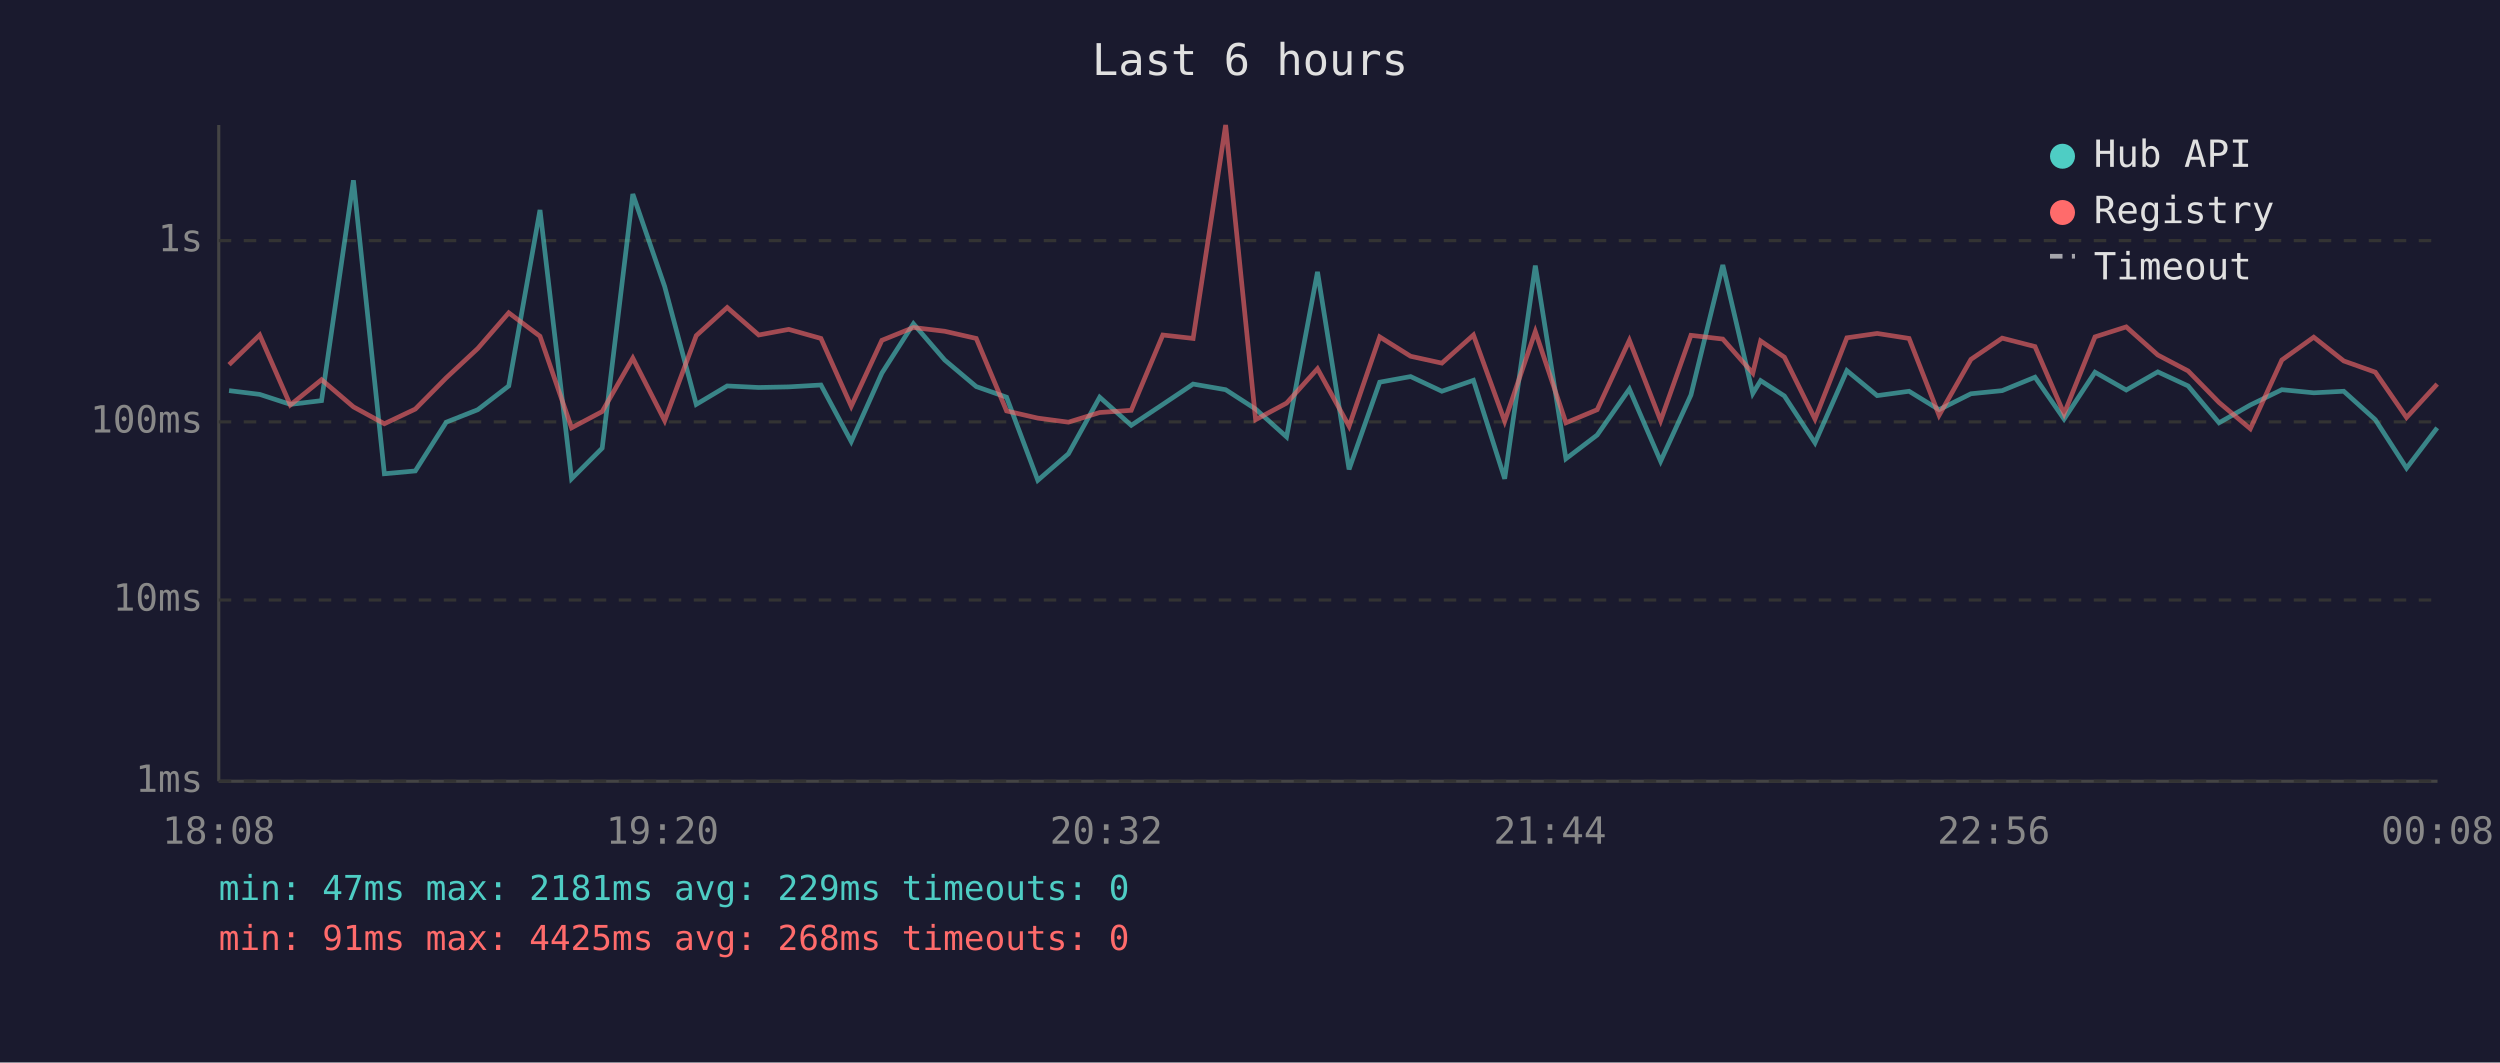
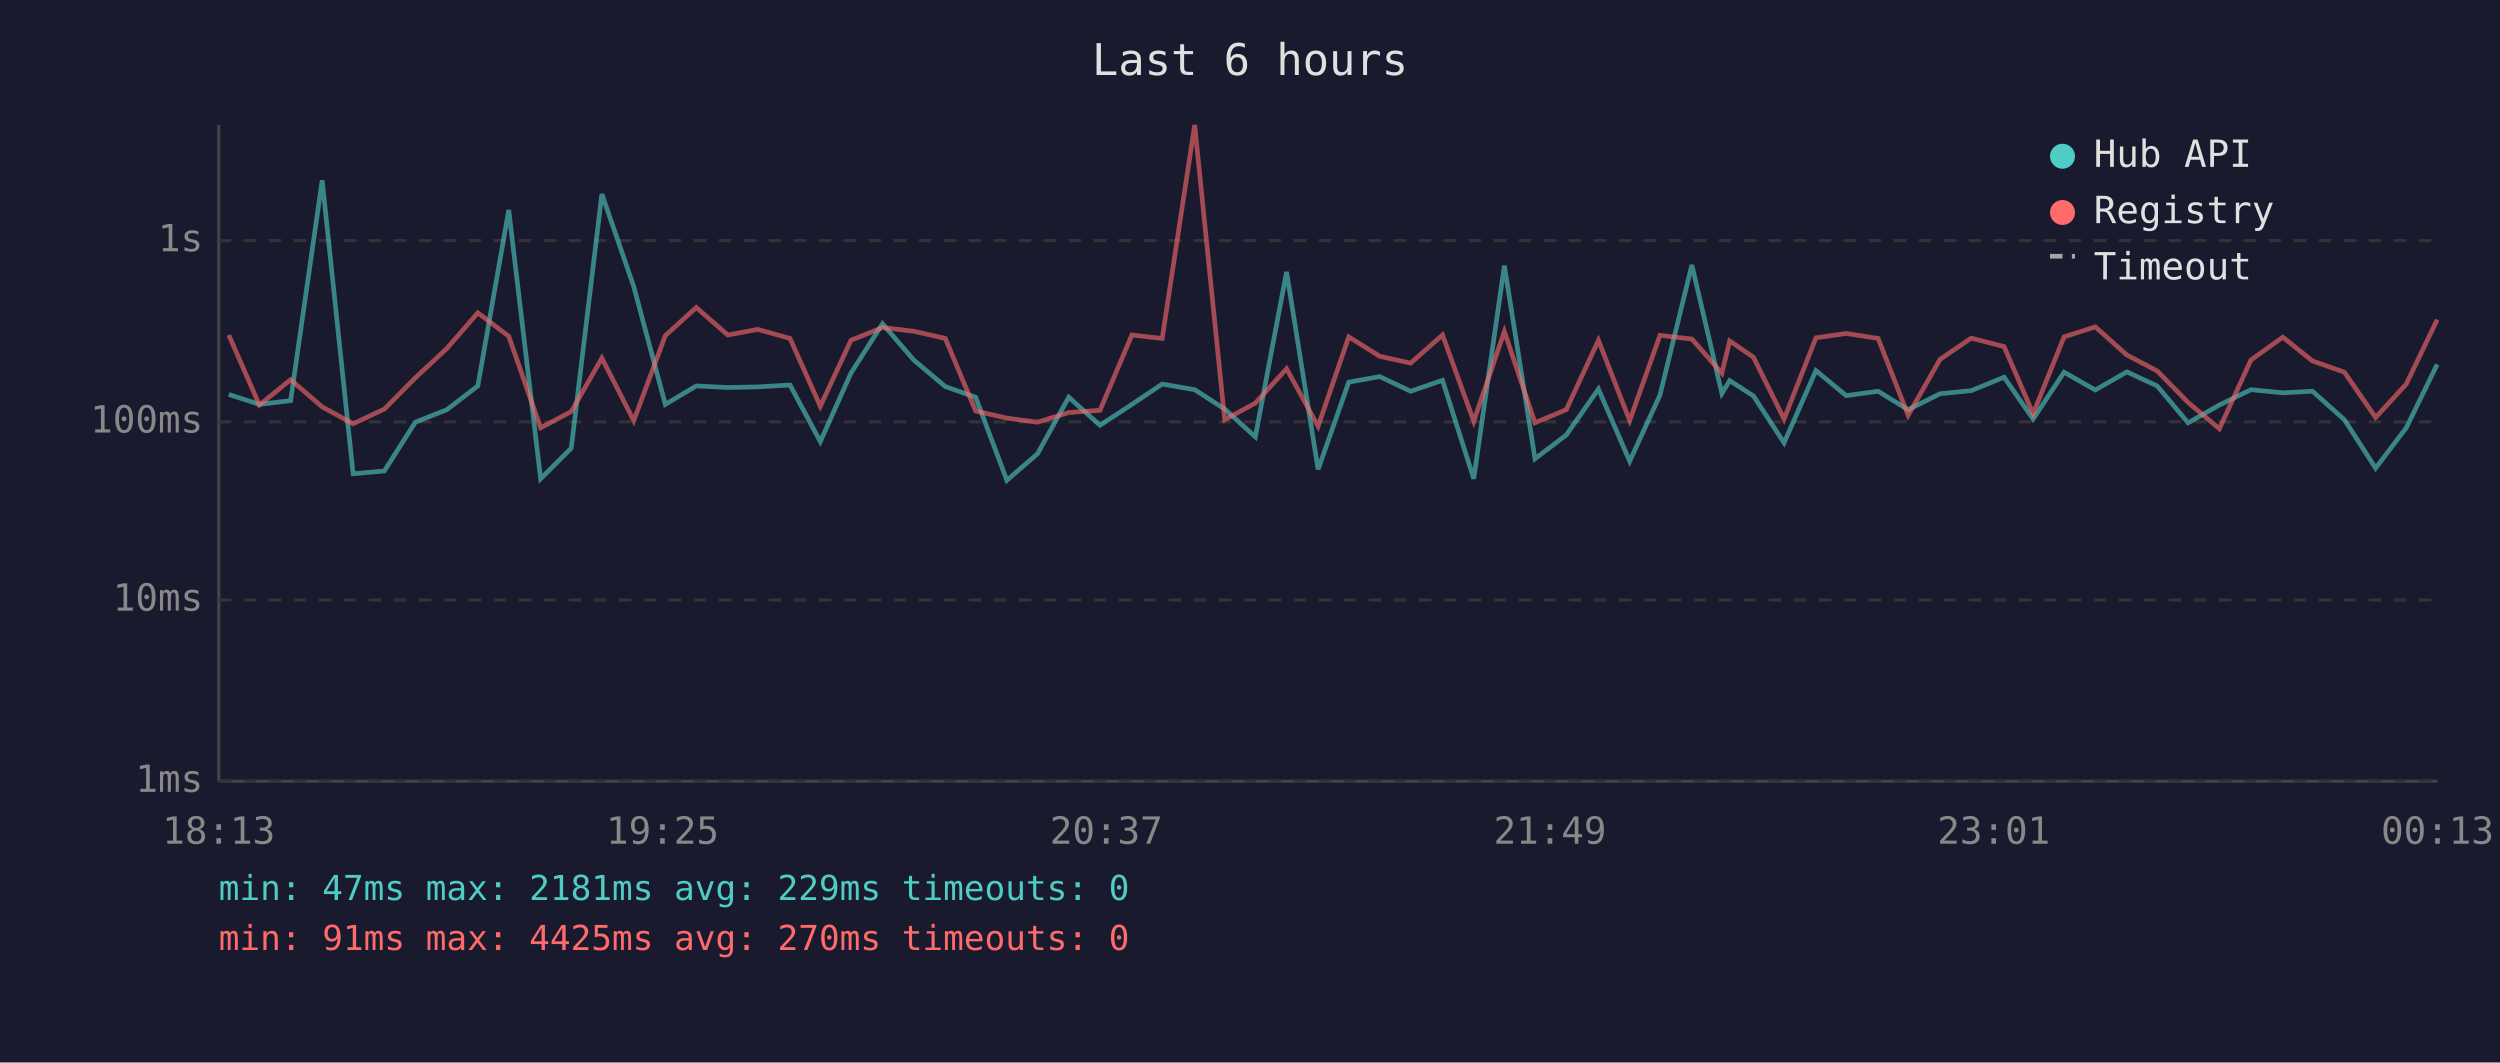
<svg xmlns="http://www.w3.org/2000/svg" viewBox="0 0 800 340" font-family="monospace" font-size="12">
  <rect width="800" height="340" fill="#1a1a2e" />
  <text x="400" y="24" fill="#e0e0e0" font-size="14" text-anchor="middle">Last 6 hours</text>
  <line x1="70" y1="40" x2="70" y2="250" stroke="#444" stroke-width="1" />
  <line x1="70" y1="250" x2="780" y2="250" stroke="#444" stroke-width="1" />
  <line x1="70" y1="250" x2="780" y2="250" stroke="#333" stroke-width="1" stroke-dasharray="4" />
  <text x="65" y="250" fill="#888" text-anchor="end" dominant-baseline="middle">1ms</text>
  <line x1="70" y1="192" x2="780" y2="192" stroke="#333" stroke-width="1" stroke-dasharray="4" />
  <text x="65" y="192" fill="#888" text-anchor="end" dominant-baseline="middle">10ms</text>
  <line x1="70" y1="135" x2="780" y2="135" stroke="#333" stroke-width="1" stroke-dasharray="4" />
  <text x="65" y="135" fill="#888" text-anchor="end" dominant-baseline="middle">100ms</text>
  <line x1="70" y1="77" x2="780" y2="77" stroke="#333" stroke-width="1" stroke-dasharray="4" />
  <text x="65" y="77" fill="#888" text-anchor="end" dominant-baseline="middle">1s</text>
-   <text x="70" y="270" fill="#888" text-anchor="middle">18:08</text>
-   <text x="212" y="270" fill="#888" text-anchor="middle">19:20</text>
-   <text x="354" y="270" fill="#888" text-anchor="middle">20:32</text>
-   <text x="496" y="270" fill="#888" text-anchor="middle">21:44</text>
-   <text x="638" y="270" fill="#888" text-anchor="middle">22:56</text>
-   <text x="780" y="270" fill="#888" text-anchor="middle">00:08</text>
-   <polyline points="73.3,125.0 83.1,126.2 92.9,129.4 102.9,128.2 113.1,57.7 123.0,151.6 132.9,150.7 142.8,135.1 152.9,131.1 162.8,123.5 172.8,67.2 182.9,153.2 192.7,143.4 202.5,62.1 212.7,91.7 222.8,129.4 232.7,123.5 242.8,124.0 252.4,123.8 262.7,123.2 272.4,141.3 282.2,119.4 292.3,103.6 302.3,115.2 312.4,123.7 322.1,127.1 332.1,153.7 341.9,145.2 351.9,127.1 362.0,136.1 372.1,129.4 381.8,122.9 392.2,124.7 401.8,130.9 411.7,139.8 421.6,87.0 431.7,150.2 441.5,122.3 451.4,120.5 461.4,125.2 471.5,121.7 481.5,153.2 491.3,85.0 501.1,146.8 511.1,139.2 521.4,124.5 531.4,147.6 541.1,126.4 551.3,84.8 560.9,125.9 563.4,121.8 571.0,126.7 580.8,141.7 591.0,118.6 600.7,126.6 610.9,125.2 620.5,131.1 630.7,126.0 640.7,125.0 651.2,120.7 660.5,134.1 670.4,119.1 680.4,124.8 690.5,119.0 700.2,123.5 710.1,135.3 720.1,129.6 730.2,124.7 740.4,125.7 750.0,125.2 760.1,134.3 770.1,149.8 779.9,136.9" fill="none" stroke="#4ecdc4" stroke-width="1.5" opacity="0.6" />
-   <polyline points="73.3,116.7 83.1,107.2 92.9,129.6 102.9,121.5 113.1,130.2 123.0,135.6 132.9,130.9 142.8,120.9 152.9,111.5 162.8,100.1 172.8,107.6 182.9,136.9 192.7,131.7 202.5,114.6 212.7,134.6 222.8,107.4 232.7,98.4 242.8,107.2 252.4,105.4 262.7,108.3 272.4,130.0 282.2,108.9 292.3,104.8 302.3,106.0 312.4,108.3 322.1,131.5 332.1,133.8 341.9,135.1 351.9,132.0 362.0,131.3 372.1,107.2 381.8,108.3 392.2,40.0 401.8,134.3 411.7,129.0 421.6,118.0 431.7,136.4 441.5,107.8 451.4,114.0 461.4,116.2 471.5,107.2 481.5,134.8 491.3,106.1 501.1,135.3 511.1,131.1 521.4,108.9 531.4,134.6 541.1,107.3 551.3,108.5 560.9,119.4 563.4,109.1 571.0,114.3 580.8,134.1 591.0,108.1 600.7,106.7 610.9,108.3 620.5,132.9 630.7,115.0 640.7,108.2 651.2,110.9 660.5,132.4 670.4,107.8 680.4,104.6 690.5,113.6 700.2,118.7 710.1,128.8 720.1,137.2 730.2,115.2 740.4,107.9 750.0,115.5 760.1,119.1 770.1,133.6 779.9,122.9" fill="none" stroke="#ff6b6b" stroke-width="1.5" opacity="0.6" />
+   <text x="70" y="270" fill="#888" text-anchor="middle">18:13</text>
+   <text x="212" y="270" fill="#888" text-anchor="middle">19:25</text>
+   <text x="354" y="270" fill="#888" text-anchor="middle">20:37</text>
+   <text x="496" y="270" fill="#888" text-anchor="middle">21:49</text>
+   <text x="638" y="270" fill="#888" text-anchor="middle">23:01</text>
+   <text x="780" y="270" fill="#888" text-anchor="middle">00:13</text>
+   <polyline points="73.2,126.2 83.0,129.4 93.0,128.2 103.1,57.7 113.0,151.6 123.0,150.7 132.9,135.1 143.0,131.1 152.9,123.5 162.8,67.2 173.0,153.2 182.8,143.4 192.6,62.1 202.8,91.7 212.9,129.4 222.8,123.5 232.9,124.0 242.5,123.8 252.8,123.2 262.5,141.3 272.3,119.4 282.4,103.6 292.4,115.2 302.5,123.7 312.2,127.1 322.2,153.7 332.0,145.2 342.0,127.1 352.0,136.1 362.2,129.4 371.9,122.9 382.3,124.7 391.9,130.9 401.7,139.8 411.7,87.0 421.8,150.2 431.6,122.3 441.5,120.5 451.4,125.2 461.6,121.7 471.6,153.2 481.4,85.0 491.2,146.8 501.2,139.2 511.5,124.5 521.5,147.6 531.2,126.4 541.4,84.8 551.0,125.9 553.5,121.8 561.1,126.7 570.9,141.7 581.1,118.6 590.8,126.6 601.0,125.2 610.6,131.1 620.8,126.0 630.8,125.0 641.3,120.7 650.6,134.1 660.5,119.1 670.5,124.8 680.6,119.0 690.3,123.5 700.2,135.3 710.2,129.6 720.3,124.7 730.5,125.7 740.0,125.2 750.2,134.3 760.2,149.8 770.0,136.9 779.9,116.6" fill="none" stroke="#4ecdc4" stroke-width="1.5" opacity="0.6" />
+   <polyline points="73.2,107.2 83.0,129.6 93.0,121.5 103.1,130.2 113.0,135.6 123.0,130.9 132.9,120.9 143.0,111.5 152.9,100.1 162.8,107.6 173.0,136.9 182.8,131.7 192.6,114.6 202.8,134.6 212.9,107.4 222.8,98.4 232.9,107.2 242.5,105.4 252.8,108.3 262.5,130.0 272.3,108.9 282.4,104.8 292.4,106.0 302.5,108.3 312.2,131.5 322.2,133.8 332.0,135.1 342.0,132.0 352.0,131.3 362.2,107.2 371.9,108.3 382.3,40.0 391.9,134.3 401.7,129.0 411.7,118.0 421.8,136.4 431.6,107.8 441.5,114.0 451.4,116.2 461.6,107.2 471.6,134.8 481.4,106.1 491.2,135.3 501.2,131.1 511.5,108.9 521.5,134.6 531.2,107.3 541.4,108.5 551.0,119.4 553.5,109.1 561.1,114.3 570.9,134.1 581.1,108.1 590.8,106.7 601.0,108.3 610.6,132.9 620.8,115.0 630.8,108.2 641.3,110.9 650.6,132.4 660.5,107.8 670.5,104.6 680.6,113.6 690.3,118.7 700.2,128.8 710.2,137.2 720.3,115.2 730.5,107.9 740.0,115.5 750.2,119.1 760.2,133.6 770.0,122.9 779.9,102.3" fill="none" stroke="#ff6b6b" stroke-width="1.5" opacity="0.6" />
  <circle cx="660" cy="50" r="4" fill="#4ecdc4" />
  <text x="670" y="50" fill="#e0e0e0" dominant-baseline="middle">Hub API</text>
  <circle cx="660" cy="68" r="4" fill="#ff6b6b" />
  <text x="670" y="68" fill="#e0e0e0" dominant-baseline="middle">Registry</text>
  <line x1="656" y1="82" x2="664" y2="82" stroke="#e0e0e0" stroke-width="1.5" stroke-dasharray="4,3" opacity="0.7" />
  <text x="670" y="86" fill="#e0e0e0" dominant-baseline="middle">Timeout</text>
  <text x="70" y="288" fill="#4ecdc4" font-size="11">min: 47ms  max: 2181ms  avg: 229ms  timeouts: 0</text>
-   <text x="70" y="304" fill="#ff6b6b" font-size="11">min: 91ms  max: 4425ms  avg: 268ms  timeouts: 0</text>
+   <text x="70" y="304" fill="#ff6b6b" font-size="11">min: 91ms  max: 4425ms  avg: 270ms  timeouts: 0</text>
</svg>
